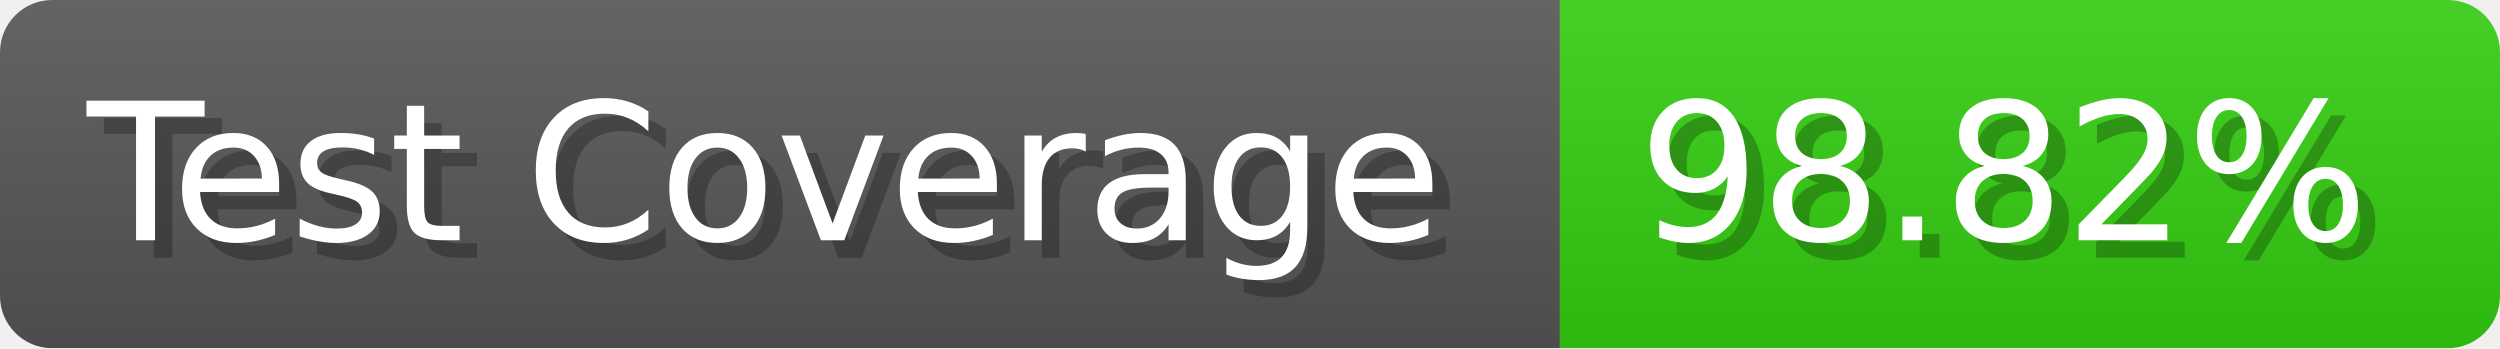
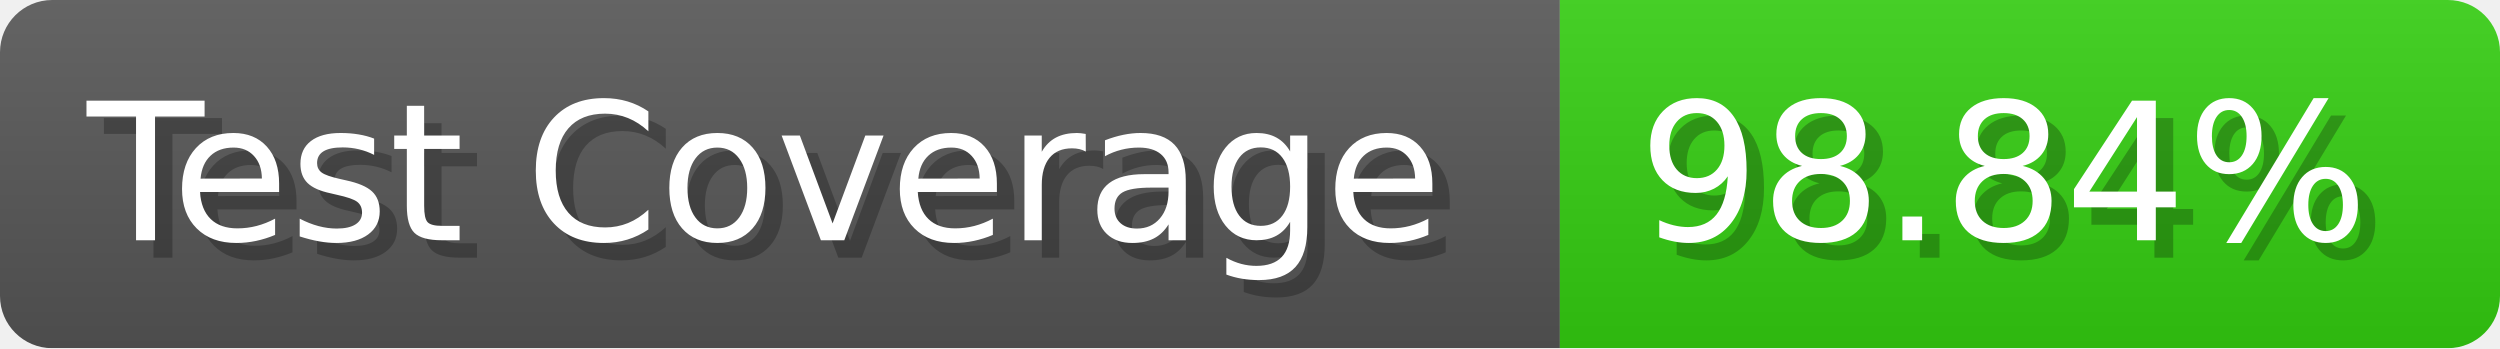
- <svg xmlns="http://www.w3.org/2000/svg" width="143.6" height="20" viewBox="0 0 1436 200" role="img" aria-label="Test Coverage: 98.82%">
+ <svg xmlns="http://www.w3.org/2000/svg" width="143.6" height="20" viewBox="0 0 1436 200" role="img" aria-label="Test Coverage: 98.84%">
  <linearGradient id="a" x2="0" y2="100%">
    <stop offset="0" stop-opacity=".1" stop-color="#EEE" />
    <stop offset="1" stop-opacity=".1" />
  </linearGradient>
  <mask id="m">
    <rect width="1436" height="200" rx="30" fill="#FFF" />
  </mask>
  <g mask="url(#m)">
    <rect width="896" height="200" fill="#555" />
    <rect width="540" height="200" fill="#3C1" x="896" />
    <rect width="1436" height="200" fill="url(#a)" />
  </g>
  <g aria-hidden="true" fill="#fff" text-anchor="start" font-family="Verdana,DejaVu Sans,sans-serif" font-size="110">
    <text x="60" y="148" textLength="796" fill="#000" opacity="0.25">Test Coverage</text>
    <text x="50" y="138" textLength="796">Test Coverage</text>
-     <text x="951" y="148" textLength="440" fill="#000" opacity="0.25">98.82%</text>
-     <text x="941" y="138" textLength="440">98.82%</text>
+     <text x="951" y="148" textLength="440" fill="#000" opacity="0.25">98.84%</text>
+     <text x="941" y="138" textLength="440">98.84%</text>
  </g>
</svg>
